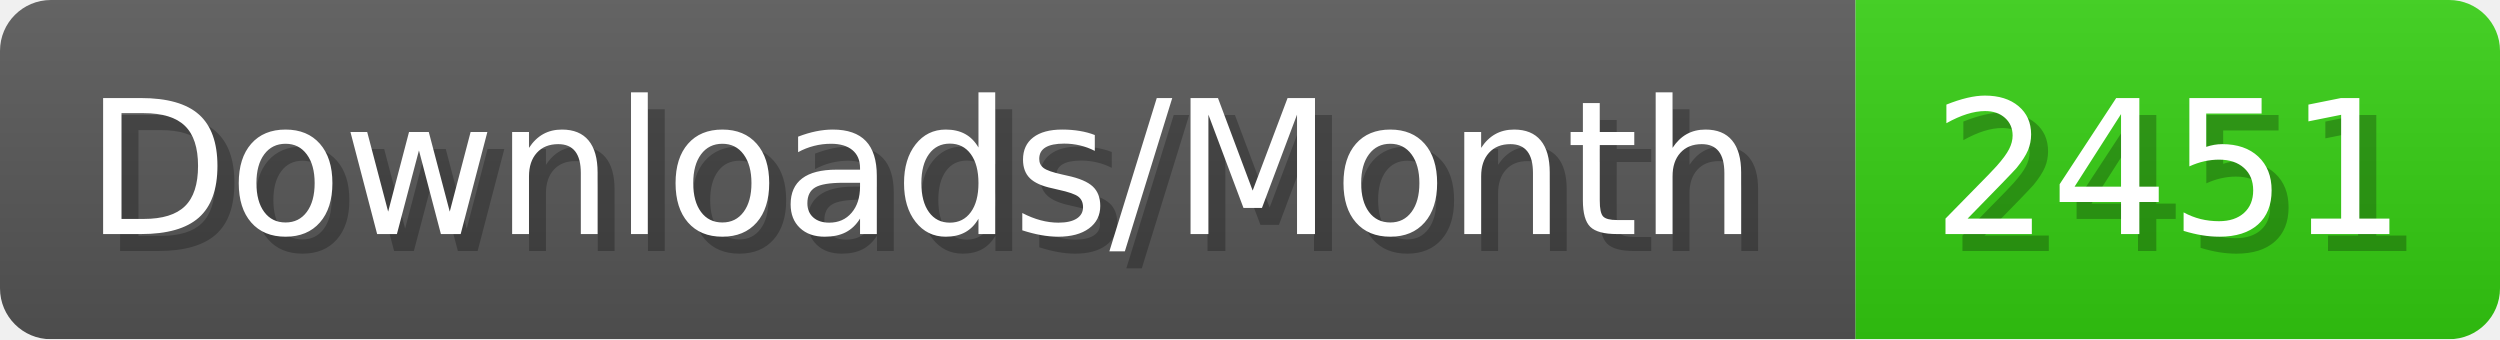
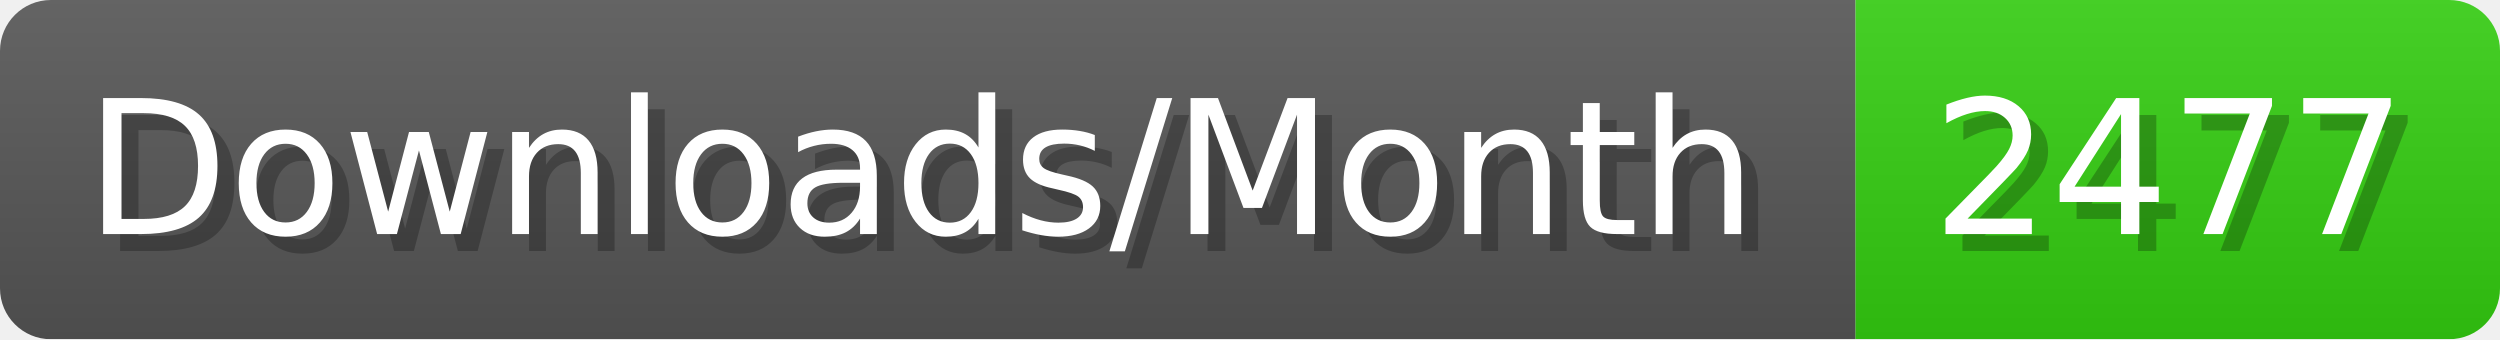
- <svg xmlns="http://www.w3.org/2000/svg" width="147.4" height="20" viewBox="0 0 1474 200" role="img" aria-label="Downloads/Month: 2451">
+ <svg xmlns="http://www.w3.org/2000/svg" width="147.4" height="20" viewBox="0 0 1474 200" role="img" aria-label="Downloads/Month: 2477">
  <linearGradient id="YlXUI" x2="0" y2="100%">
    <stop offset="0" stop-opacity=".1" stop-color="#EEE" />
    <stop offset="1" stop-opacity=".1" />
  </linearGradient>
  <mask id="JHhop">
    <rect width="1474" height="200" rx="30" fill="#FFF" />
  </mask>
  <g mask="url(#JHhop)">
    <rect width="1094" height="200" fill="#555" />
    <rect width="380" height="200" fill="#3C1" x="1094" />
    <rect width="1474" height="200" fill="url(#YlXUI)" />
  </g>
  <g aria-hidden="true" fill="#fff" text-anchor="start" font-family="Verdana,DejaVu Sans,sans-serif" font-size="110">
    <text x="60" y="148" textLength="994" fill="#000" opacity="0.25">Downloads/Month</text>
    <text x="50" y="138" textLength="994">Downloads/Month</text>
-     <text x="1149" y="148" textLength="280" fill="#000" opacity="0.25">2451</text>
-     <text x="1139" y="138" textLength="280">2451</text>
+     <text x="1149" y="148" textLength="280" fill="#000" opacity="0.25">2477</text>
+     <text x="1139" y="138" textLength="280">2477</text>
  </g>
</svg>
